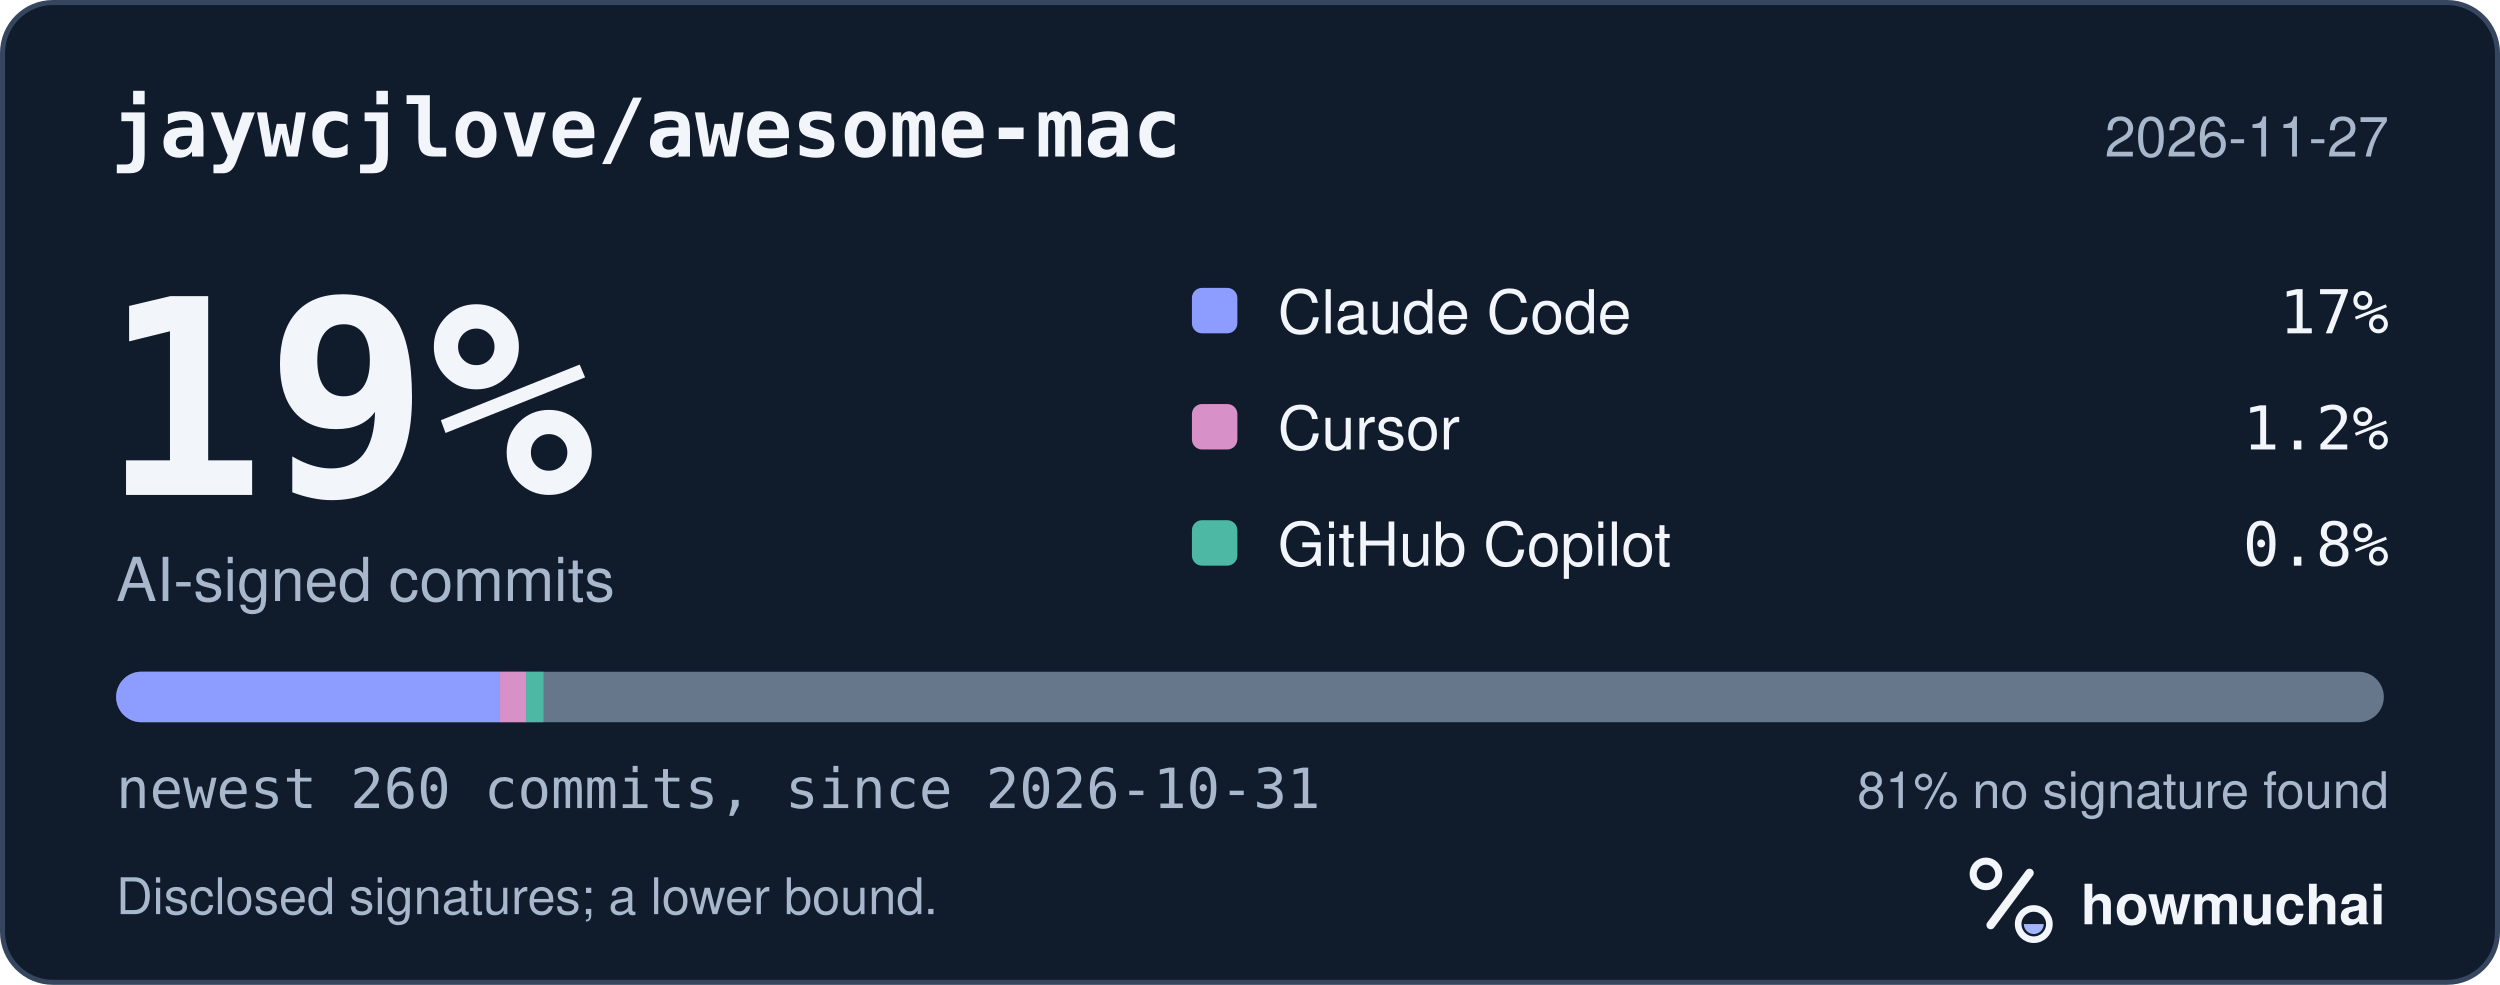
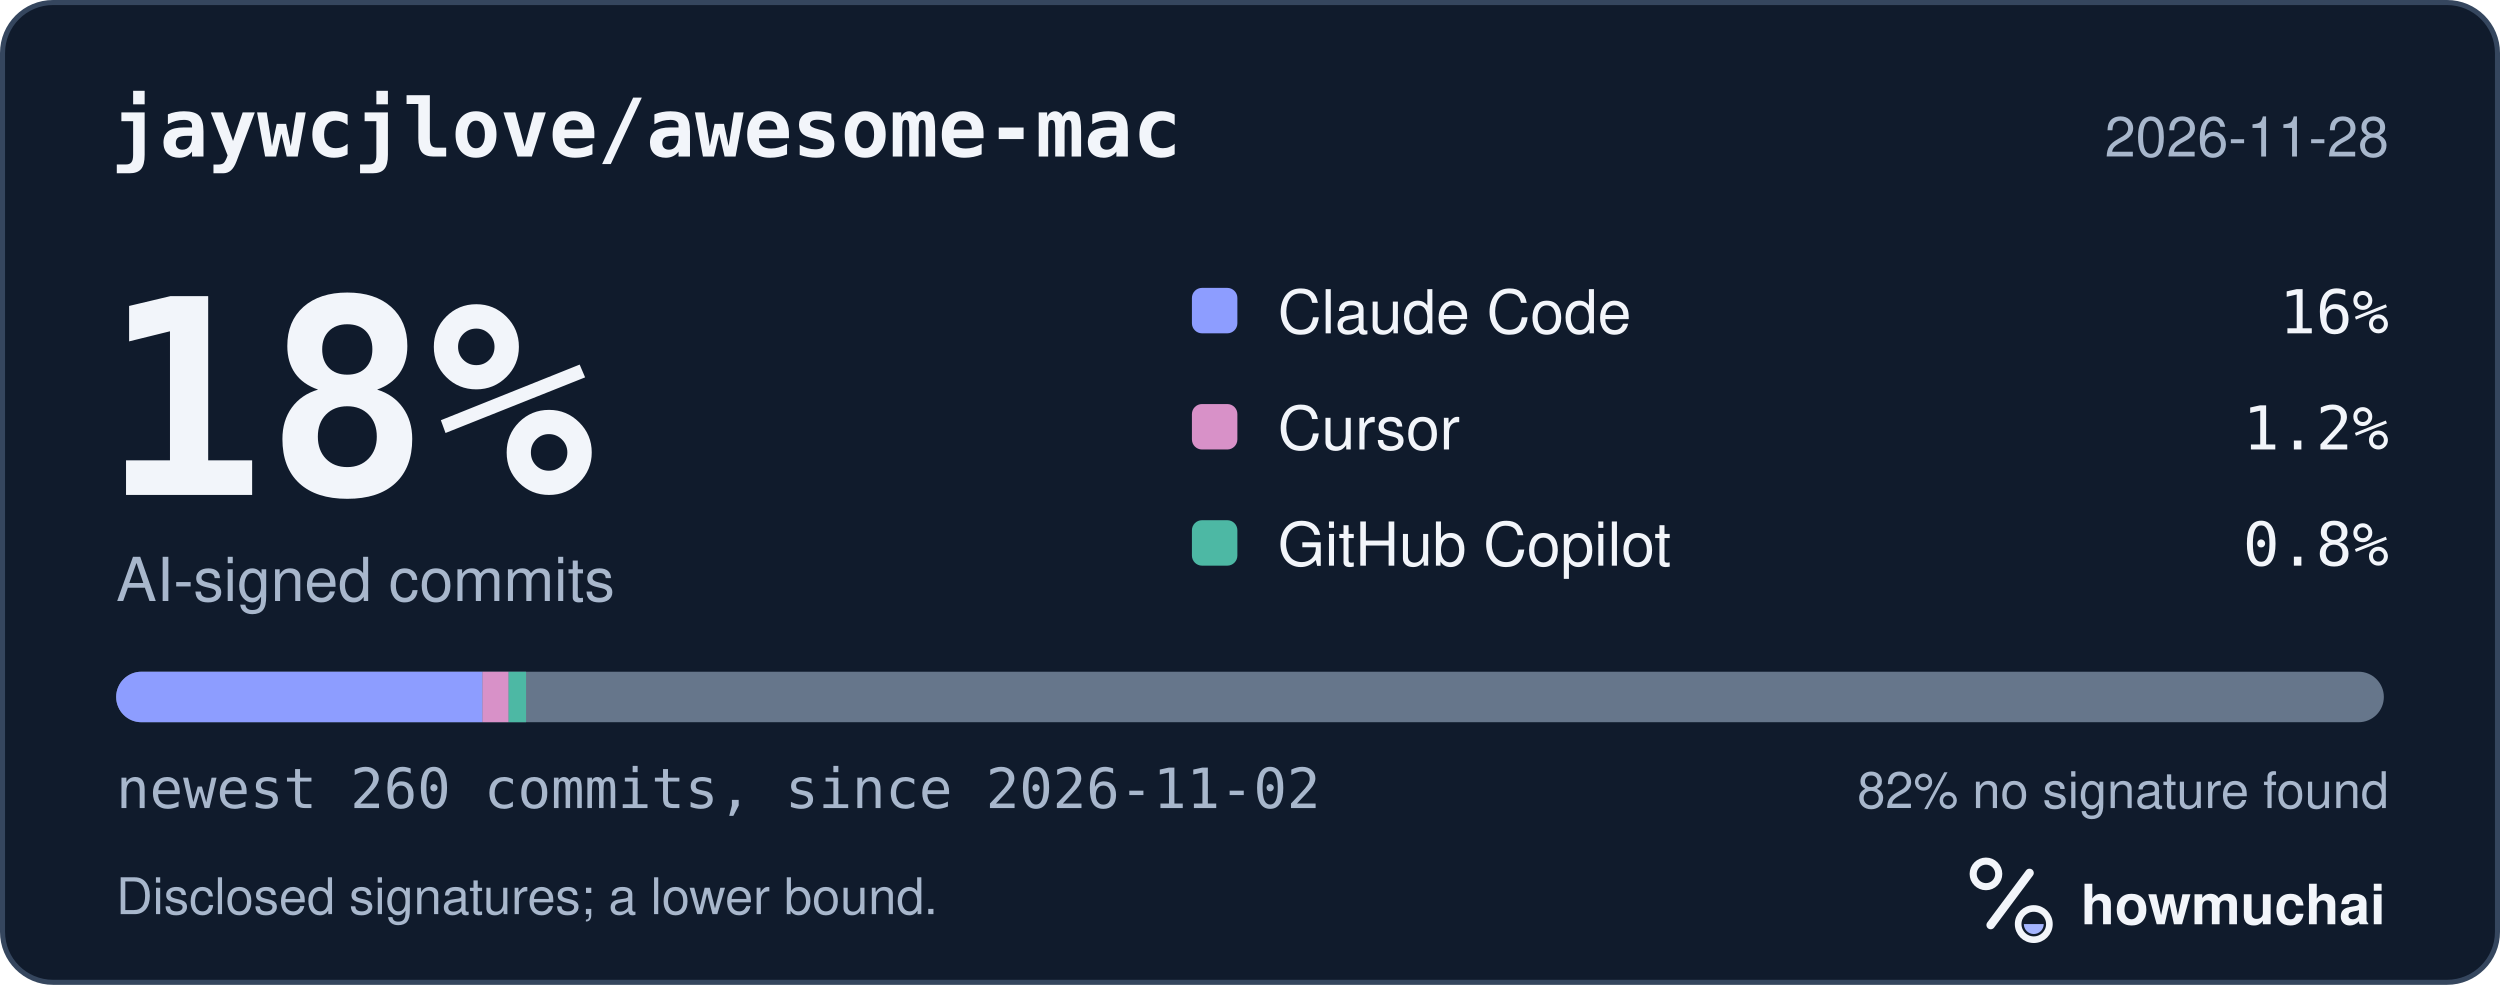
<svg xmlns="http://www.w3.org/2000/svg" width="495" height="195" viewBox="0 0 495 195" role="img" aria-labelledby="hm-t hm-d">
  <rect x="0.5" y="0.5" width="494" height="194" rx="10" fill="#101B2C" stroke="#35465E" />
  <text x="22" y="31" fill="#F2F5FA" font-family="ui-monospace, SF Mono, Menlo, Consolas, IBM Plex Mono, monospace" font-size="16" font-weight="600">jaywcjlove/awesome-mac</text>
-   <text x="473" y="31" fill="#A8B7CC" font-family="-apple-system, BlinkMacSystemFont, Segoe UI, Helvetica, Arial, Fira Sans, sans-serif" font-size="11" text-anchor="end">2026-11-27</text>
-   <text x="20" y="98" fill="#F2F5FA" font-family="ui-monospace, SF Mono, Menlo, Consolas, IBM Plex Mono, monospace" font-size="54" font-weight="700">19%</text>
+   <text x="473" y="31" fill="#A8B7CC" font-family="-apple-system, BlinkMacSystemFont, Segoe UI, Helvetica, Arial, Fira Sans, sans-serif" font-size="11" text-anchor="end">2026-11-28</text>
+   <text x="20" y="98" fill="#F2F5FA" font-family="ui-monospace, SF Mono, Menlo, Consolas, IBM Plex Mono, monospace" font-size="54" font-weight="700">18%</text>
  <text x="23" y="119" fill="#A8B7CC" font-family="-apple-system, BlinkMacSystemFont, Segoe UI, Helvetica, Arial, Fira Sans, sans-serif" font-size="12">AI-signed commits</text>
  <rect x="236" y="57" width="9" height="9" rx="2" fill="#8D9DFF" />
  <text x="253" y="66" fill="#F2F5FA" font-family="-apple-system, BlinkMacSystemFont, Segoe UI, Helvetica, Arial, Fira Sans, sans-serif" font-size="12">Claude Code</text>
-   <text x="473" y="66" fill="#F2F5FA" font-family="ui-monospace, SF Mono, Menlo, Consolas, IBM Plex Mono, monospace" font-size="12" text-anchor="end">17%</text>
+   <text x="473" y="66" fill="#F2F5FA" font-family="ui-monospace, SF Mono, Menlo, Consolas, IBM Plex Mono, monospace" font-size="12" text-anchor="end">16%</text>
  <rect x="236" y="80" width="9" height="9" rx="2" fill="#D891C8" />
  <text x="253" y="89" fill="#F2F5FA" font-family="-apple-system, BlinkMacSystemFont, Segoe UI, Helvetica, Arial, Fira Sans, sans-serif" font-size="12">Cursor</text>
  <text x="473" y="89" fill="#F2F5FA" font-family="ui-monospace, SF Mono, Menlo, Consolas, IBM Plex Mono, monospace" font-size="12" text-anchor="end">1.2%</text>
  <rect x="236" y="103" width="9" height="9" rx="2" fill="#4DB8A4" />
  <text x="253" y="112" fill="#F2F5FA" font-family="-apple-system, BlinkMacSystemFont, Segoe UI, Helvetica, Arial, Fira Sans, sans-serif" font-size="12">GitHub Copilot</text>
  <text x="473" y="112" fill="#F2F5FA" font-family="ui-monospace, SF Mono, Menlo, Consolas, IBM Plex Mono, monospace" font-size="12" text-anchor="end">0.8%</text>
  <defs>
    <clipPath id="hm-bar">
      <rect x="23" y="133" width="449" height="10" rx="5" />
    </clipPath>
  </defs>
  <rect x="23" y="133" width="449" height="10" rx="5" fill="#66768B" />
  <g clip-path="url(#hm-bar)">
-     <rect x="23.00" y="133" width="75.98" height="10" fill="#8D9DFF" />
-     <rect x="98.98" y="133" width="5.18" height="10" fill="#D891C8" />
-     <rect x="104.17" y="133" width="3.45" height="10" fill="#4DB8A4" />
+     <rect x="23.00" y="133" width="72.53" height="10" fill="#8D9DFF" />
+     <rect x="95.53" y="133" width="5.18" height="10" fill="#D891C8" />
+     <rect x="100.71" y="133" width="3.45" height="10" fill="#4DB8A4" />
  </g>
-   <text x="23" y="160" fill="#A8B7CC" font-family="ui-monospace, SF Mono, Menlo, Consolas, IBM Plex Mono, monospace" font-size="11">newest 260 commits, since 2026-10-31</text>
-   <text x="473" y="160" fill="#A8B7CC" font-family="-apple-system, BlinkMacSystemFont, Segoe UI, Helvetica, Arial, Fira Sans, sans-serif" font-size="10" text-anchor="end">81% no signature found</text>
+   <text x="23" y="160" fill="#A8B7CC" font-family="ui-monospace, SF Mono, Menlo, Consolas, IBM Plex Mono, monospace" font-size="11">newest 260 commits, since 2026-11-02</text>
+   <text x="473" y="160" fill="#A8B7CC" font-family="-apple-system, BlinkMacSystemFont, Segoe UI, Helvetica, Arial, Fira Sans, sans-serif" font-size="10" text-anchor="end">82% no signature found</text>
  <text x="23" y="181" fill="#A8B7CC" font-family="-apple-system, BlinkMacSystemFont, Segoe UI, Helvetica, Arial, Fira Sans, sans-serif" font-size="10">Disclosed signatures; a lower bound.</text>
  <g transform="translate(386 166) scale(0.046875)">
    <circle cx="154" cy="150" r="54" fill="none" stroke="#F2F5FA" stroke-width="30" />
    <path d="M174 366 338 146" fill="none" stroke="#F2F5FA" stroke-width="36" stroke-linecap="round" />
    <circle cx="356" cy="362" r="66" fill="none" stroke="#F2F5FA" stroke-width="28" />
    <path d="M314 362a42 42 0 0 0 84 0Z" fill="#A4B5FF" />
  </g>
  <text x="412" y="183" fill="#F2F5FA" font-family="-apple-system, BlinkMacSystemFont, Segoe UI, Helvetica, Arial, Fira Sans, sans-serif" font-size="11" font-weight="650">howmuchai</text>
</svg>
